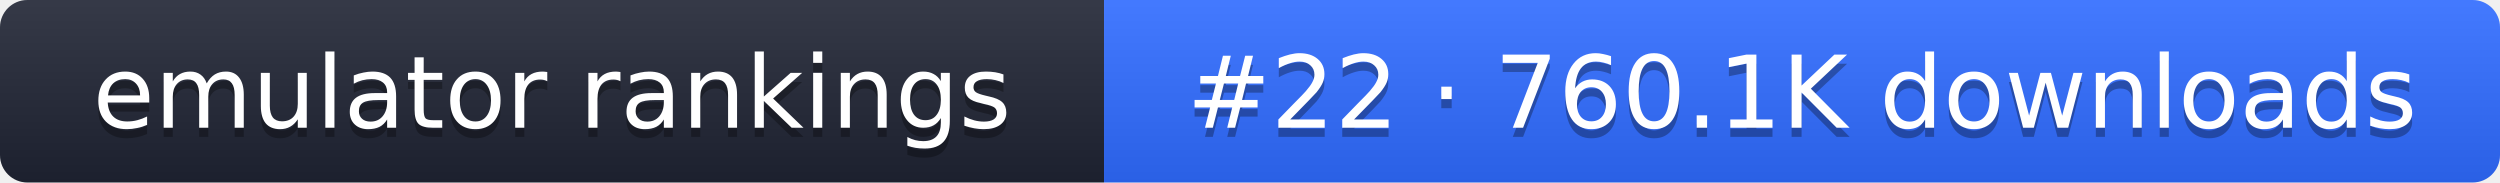
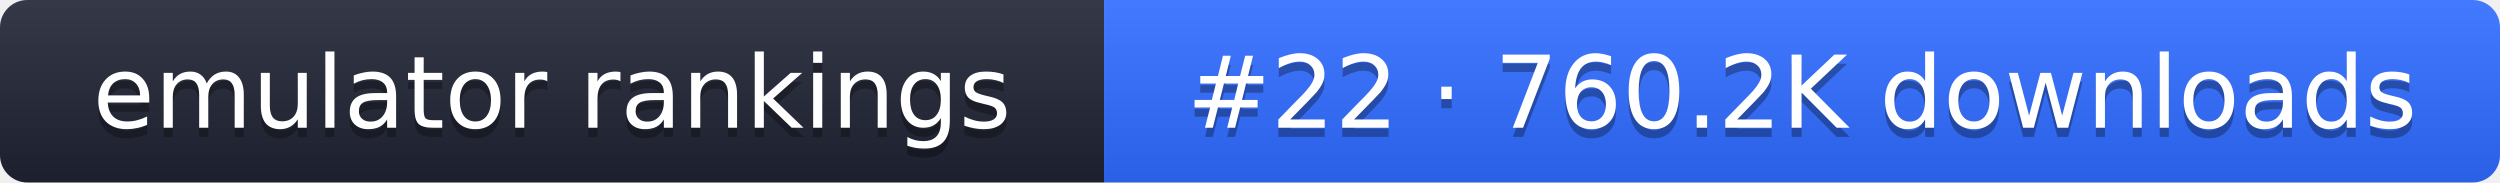
- <svg xmlns="http://www.w3.org/2000/svg" width="274" height="20" role="img" aria-label="emulator rankings: #22 · 760.1K downloads">
+ <svg xmlns="http://www.w3.org/2000/svg" width="274" height="20" role="img" aria-label="emulator rankings: #22 · 760.2K downloads">
  <linearGradient id="g" x2="0" y2="100%">
    <stop offset="0" stop-color="#fff" stop-opacity=".1" />
    <stop offset="1" stop-opacity=".1" />
  </linearGradient>
  <clipPath id="r">
    <rect width="274" height="20" rx="3" fill="#fff" />
  </clipPath>
  <g clip-path="url(#r)">
    <rect width="121" height="20" fill="#1f2433" />
    <rect x="121" width="153" height="20" fill="#2f6bff" />
    <rect width="274" height="20" fill="url(#g)" />
  </g>
  <g fill="#fff" text-anchor="middle" font-family="Verdana,DejaVu Sans,sans-serif" font-size="11">
    <text x="60.5" y="15" fill="#010101" fill-opacity=".3">emulator rankings</text>
    <text x="60.5" y="14">emulator rankings</text>
-     <text x="197.5" y="15" fill="#010101" fill-opacity=".3">#22 · 760.1K downloads</text>
-     <text x="197.5" y="14">#22 · 760.1K downloads</text>
+     <text x="197.5" y="15" fill="#010101" fill-opacity=".3">#22 · 760.2K downloads</text>
+     <text x="197.5" y="14">#22 · 760.2K downloads</text>
  </g>
</svg>
